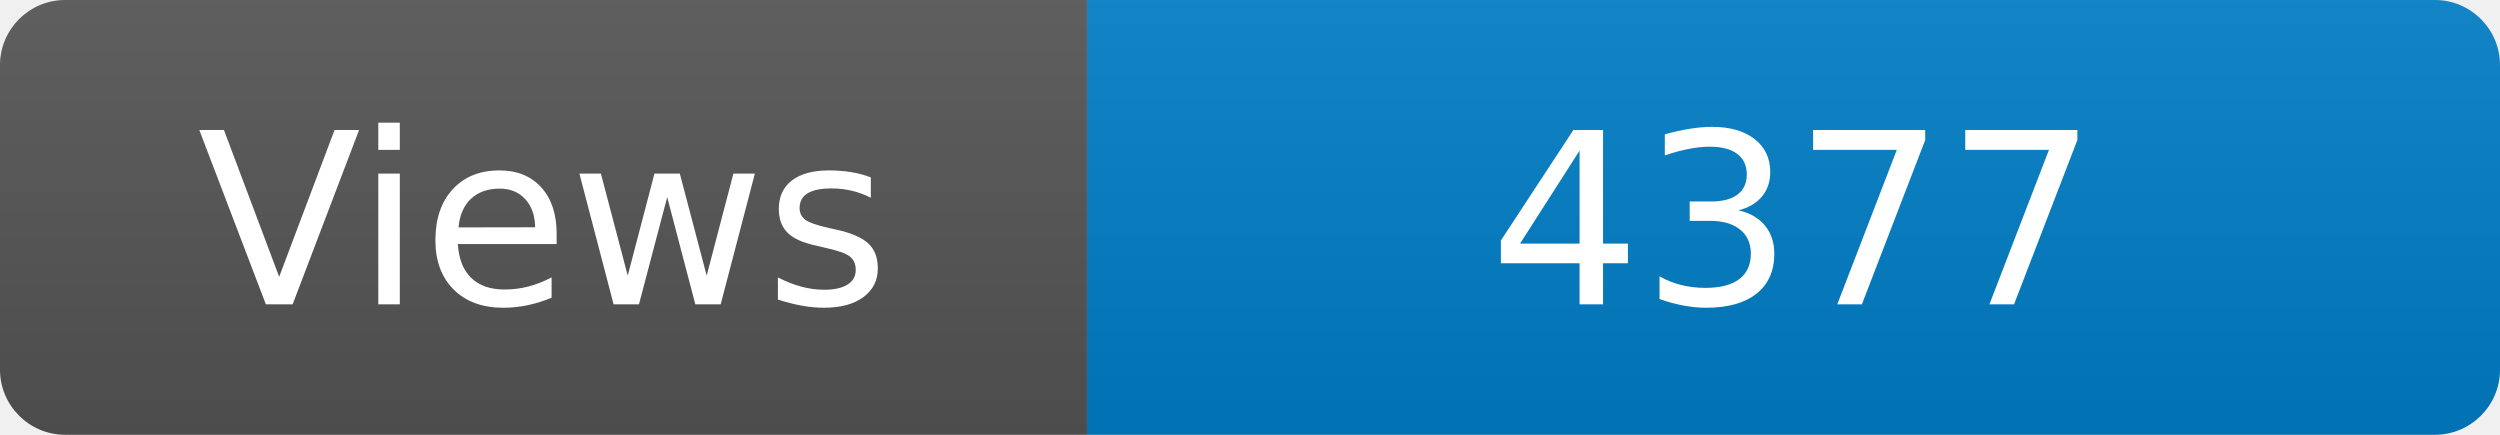
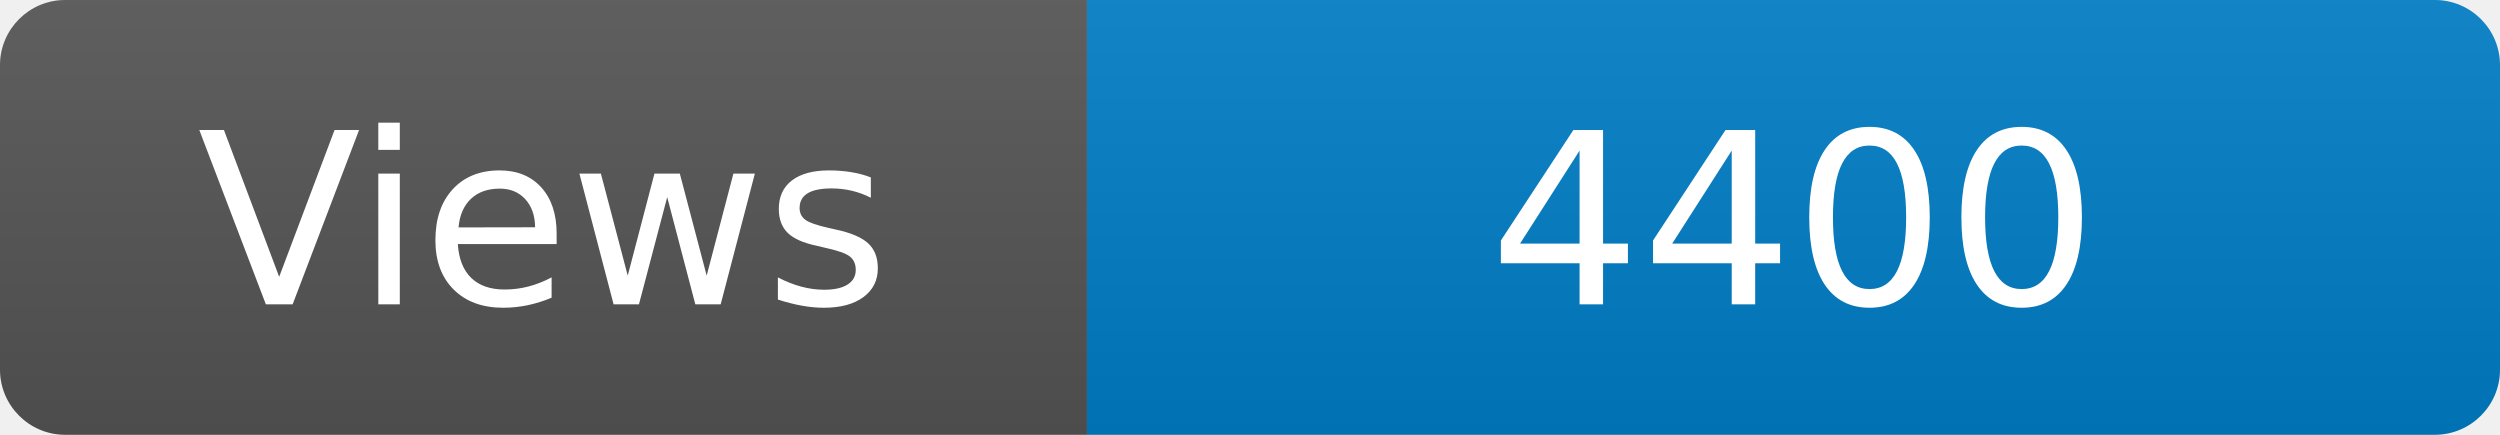
<svg xmlns="http://www.w3.org/2000/svg" width="115" height="20" role="img" aria-label="Maintained?: yes">
  <linearGradient id="s" x2="0" y2="100%">
    <stop offset="0" stop-color="#bbb" stop-opacity=".1" />
    <stop offset="1" stop-opacity=".1" />
  </linearGradient>
  <clipPath id="r">
    <rect width="115" height="20" rx="3" fill="#fff" />
  </clipPath>
  <g clip-path="url(#r)">
    <rect width="50" height="20" fill="#555" />
    <rect x="50" width="160" height="20" fill="#007ec6" />
    <rect width="115" height="20" fill="url(#s)" />
  </g>
  <g fill="#fff" text-anchor="middle" font-family="Verdana,Geneva,DejaVu Sans,sans-serif" font-size="110">
    <text x="250" y="140" transform="scale(.1)" fill="#fff">Views</text>
-     <text x="825" y="140" transform="scale(.1)" fill="#fff">4377</text>
+     <text x="825" y="140" transform="scale(.1)" fill="#fff">4400</text>
  </g>
</svg>
